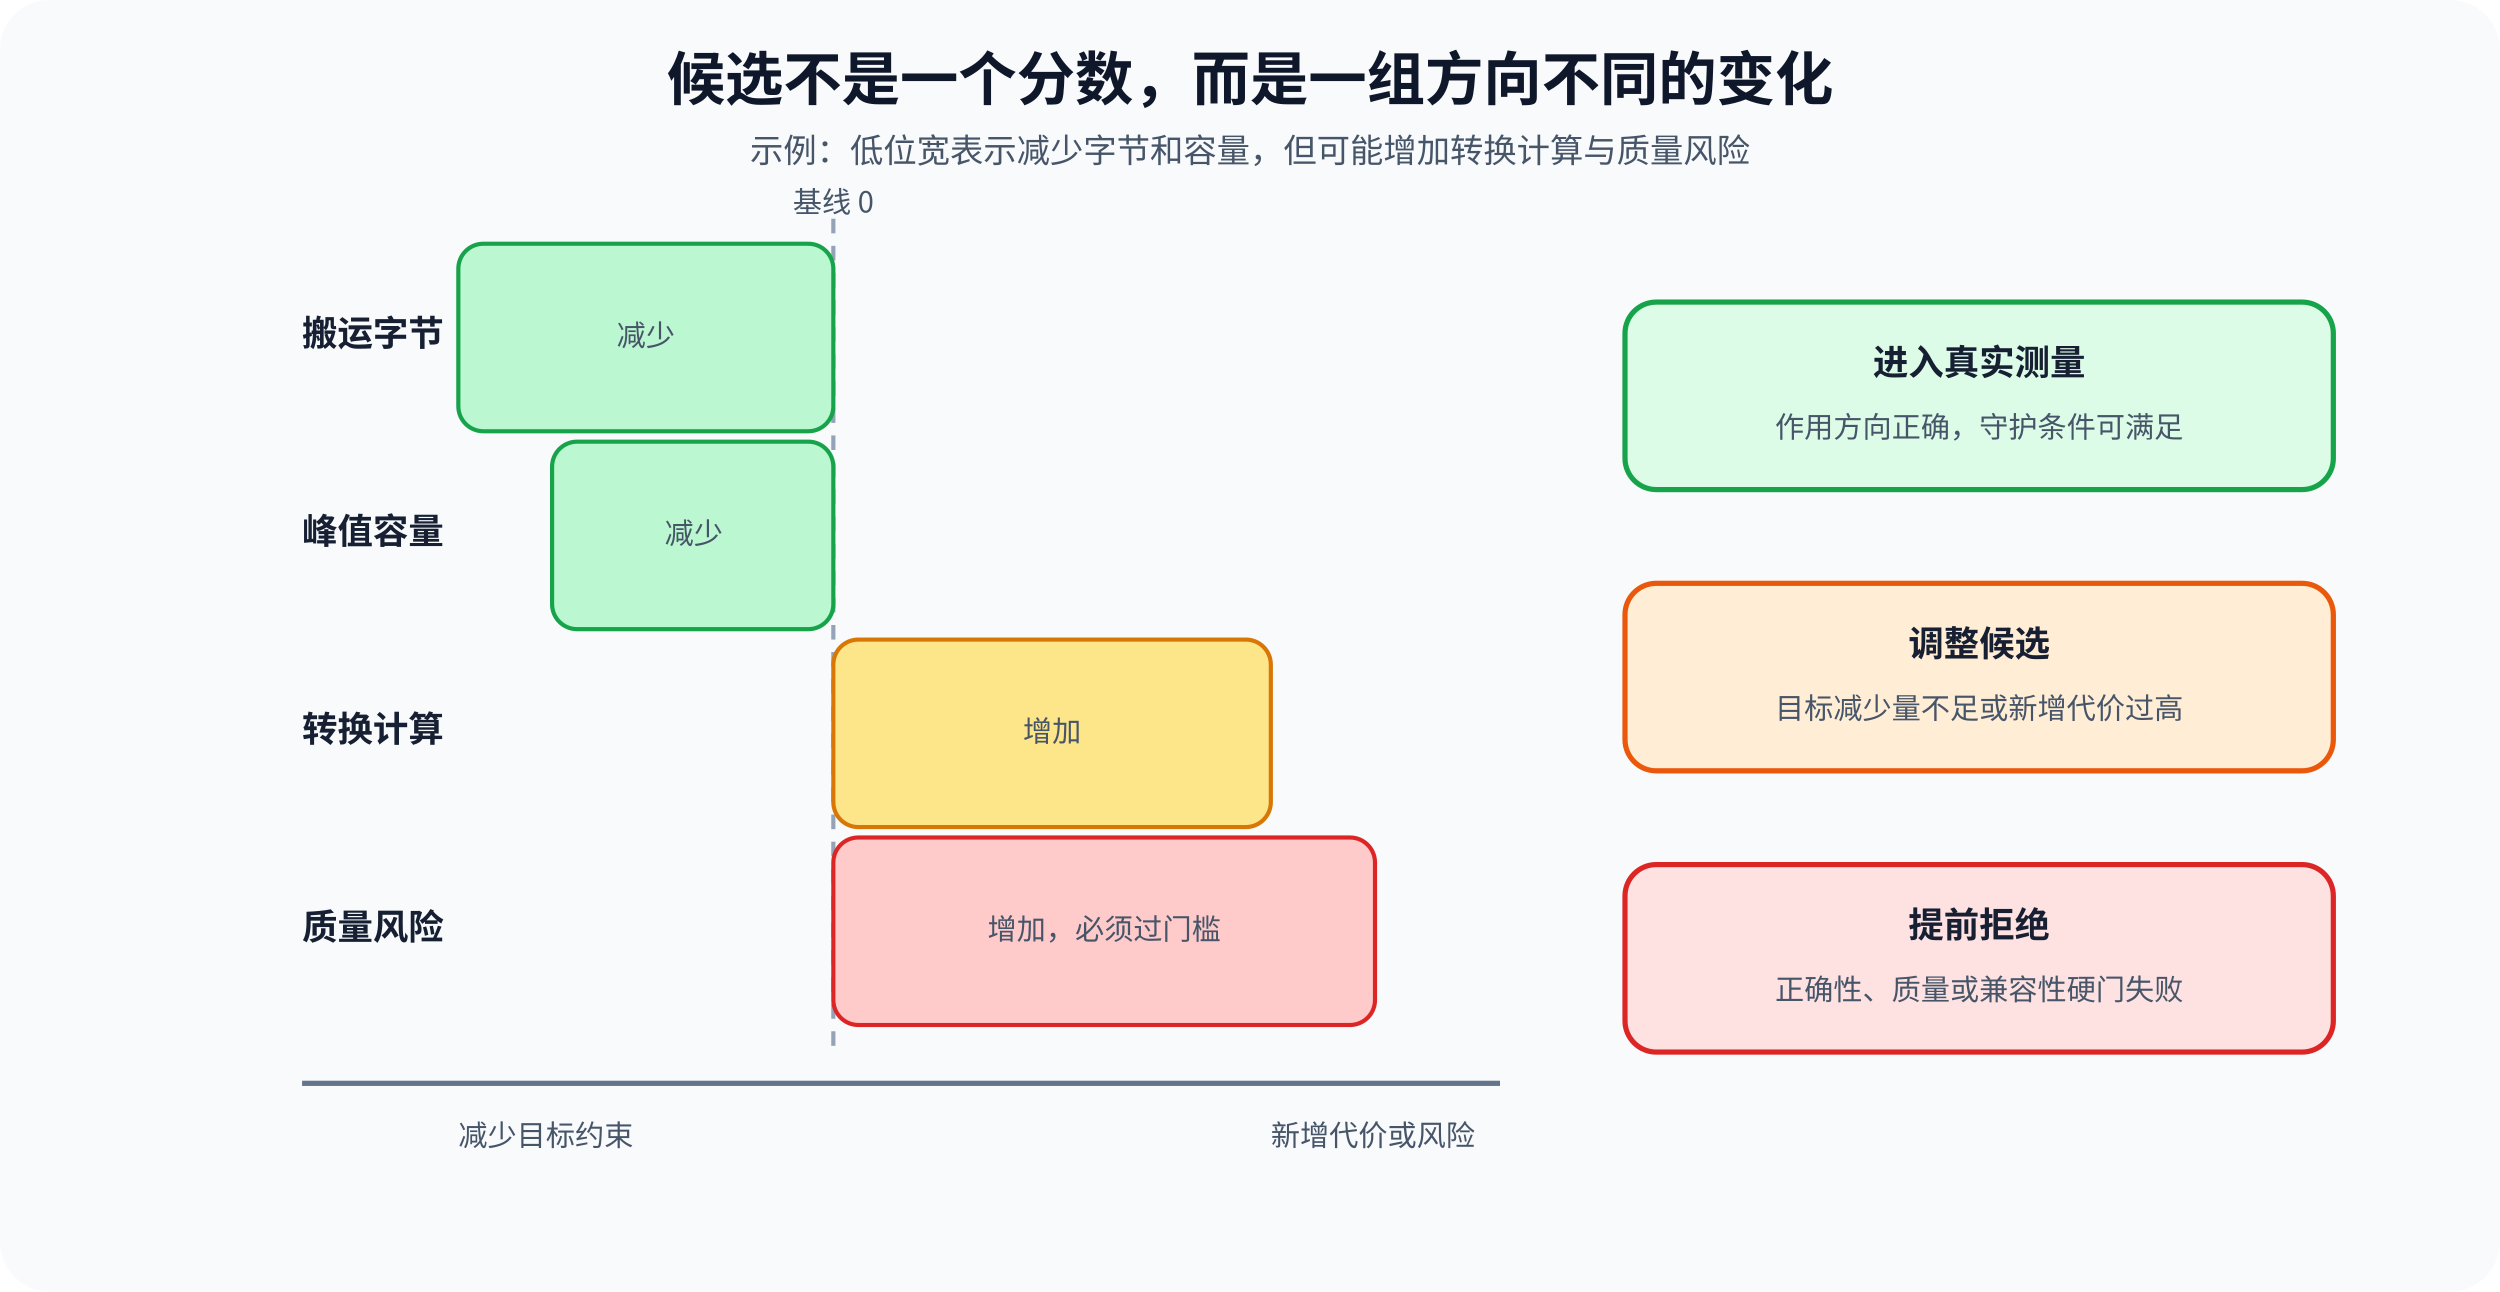
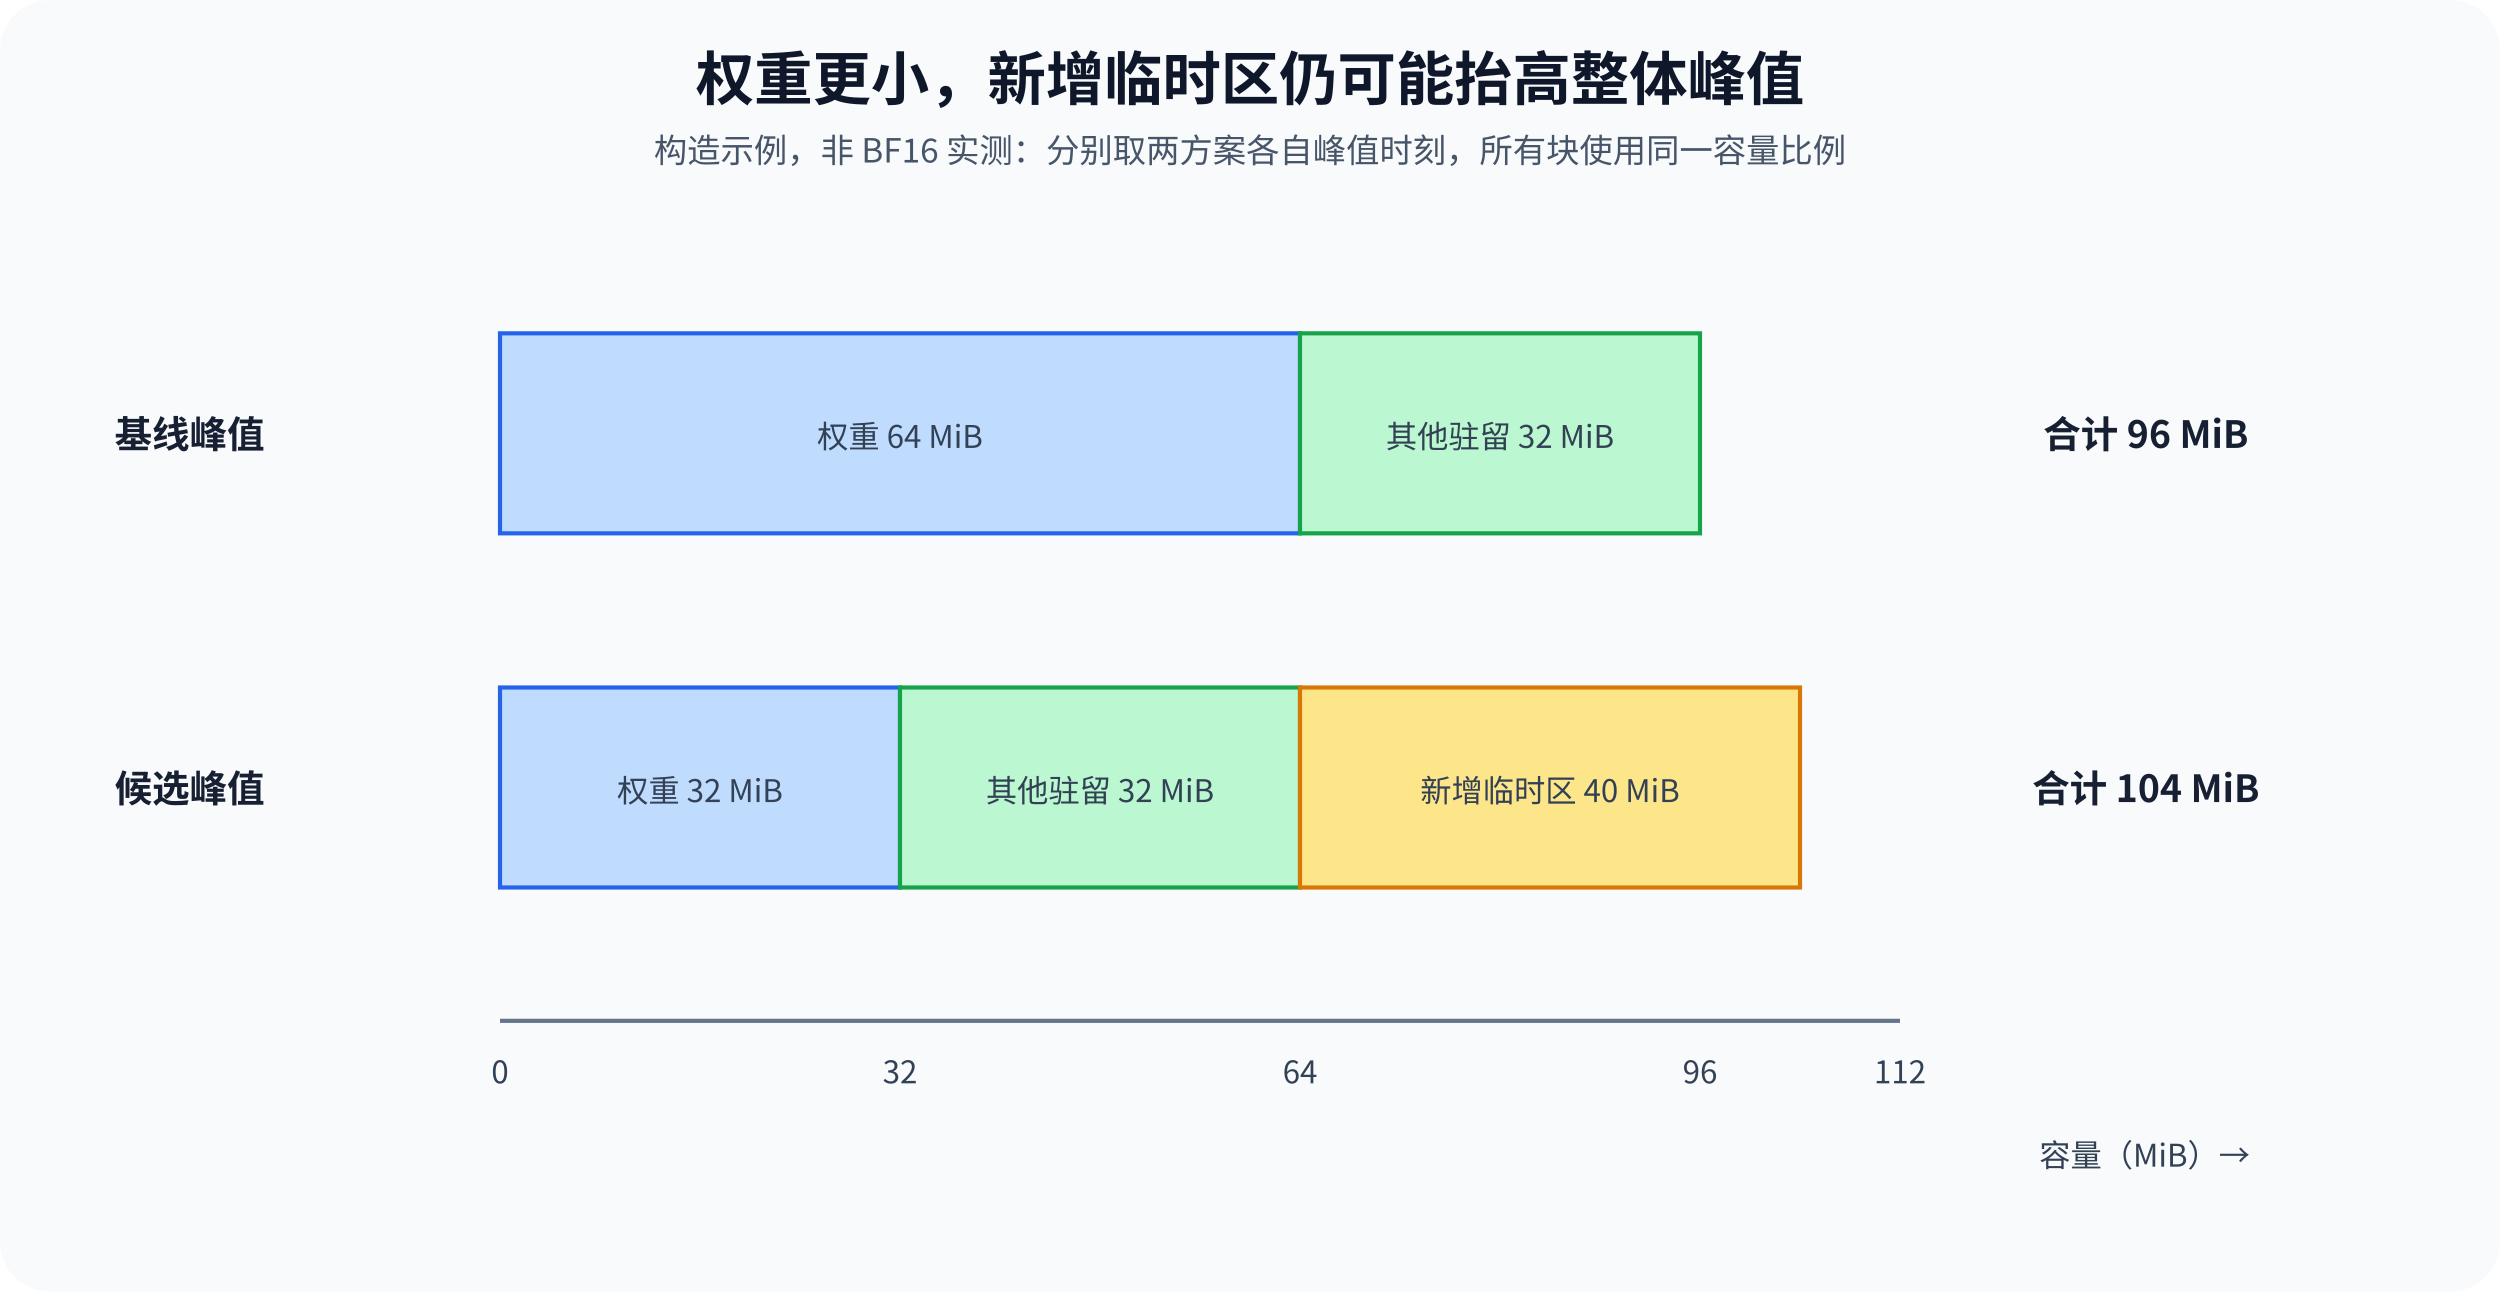
<svg xmlns="http://www.w3.org/2000/svg" width="1200" height="620" viewBox="0 0 1200 620" role="img" aria-labelledby="title desc">
  <defs>
-     <style>.title{font-family:"Noto Sans CJK SC",sans-serif;font-size:28px;font-weight:700;fill:#0f172a}.subtitle{font-family:"Noto Sans CJK SC",sans-serif;font-size:16px;fill:#475569}.head{font-family:"Noto Sans CJK SC",sans-serif;font-size:17px;font-weight:700;fill:#172033}.body{font-family:"Noto Sans CJK SC",sans-serif;font-size:14px;fill:#475569}.axis{stroke:#64748b;stroke-width:2.5}.zero{stroke:#94a3b8;stroke-width:2;stroke-dasharray:7 6}</style>
+     <style>
+     .title{font-family:"Noto Sans CJK SC",sans-serif;font-size:28px;font-weight:700;fill:#0f172a}
+     .subtitle{font-family:"Noto Sans CJK SC",sans-serif;font-size:16px;fill:#475569}
+     .head{font-family:"Noto Sans CJK SC",sans-serif;font-size:18px;font-weight:700;fill:#172033}
+     .body{font-family:"Noto Sans CJK SC",sans-serif;font-size:15px;fill:#334155}
+     .axis{stroke:#64748b;stroke-width:2}
+   </style>
  </defs>
  <rect width="1200" height="620" rx="24" fill="#f8fafc" />
-   <text x="600" y="48" text-anchor="middle" class="title">候选不是一个分数，而是一组方向不同的变化</text>
-   <text x="600" y="78" text-anchor="middle" class="subtitle">示例：低位宽表示减少字节和容量，但可能增加转换计算与质量风险</text>
-   <line x1="400" y1="105" x2="400" y2="505" class="zero" />
-   <text x="400" y="102" text-anchor="middle" class="body">基线 0</text>
-   <text x="145" y="166" class="head">搬运字节</text>
-   <rect x="220" y="117" width="180" height="90" rx="12" fill="#bbf7d0" stroke="#16a34a" stroke-width="2" />
-   <text x="310" y="166" text-anchor="middle" class="body">减少</text>
-   <text x="145" y="261" class="head">峰值容量</text>
-   <rect x="265" y="212" width="135" height="90" rx="12" fill="#bbf7d0" stroke="#16a34a" stroke-width="2" />
-   <text x="333" y="261" text-anchor="middle" class="body">减少</text>
-   <text x="145" y="356" class="head">转换计算</text>
-   <rect x="400" y="307" width="210" height="90" rx="12" fill="#fde68a" stroke="#d97706" stroke-width="2" />
-   <text x="505" y="356" text-anchor="middle" class="body">增加</text>
-   <text x="145" y="451" class="head">质量风险</text>
-   <rect x="400" y="402" width="260" height="90" rx="12" fill="#fecaca" stroke="#dc2626" stroke-width="2" />
-   <text x="530" y="451" text-anchor="middle" class="body">增加，必须过门槛</text>
-   <line x1="145" y1="520" x2="720" y2="520" class="axis" />
-   <text x="220" y="550" class="body">减少目标约束</text>
-   <text x="610" y="550" class="body">新增代价或风险</text>
-   <rect x="780" y="145" width="340" height="90" rx="15" fill="#dcfce7" stroke="#16a34a" stroke-width="2.5" />
-   <text x="950" y="180" text-anchor="middle" class="head">进入真实测量</text>
-   <text x="950" y="210" text-anchor="middle" class="body">作用方向正确，守护条件可满足</text>
-   <rect x="780" y="280" width="340" height="90" rx="15" fill="#ffedd5" stroke="#ea580c" stroke-width="2.5" />
-   <text x="950" y="315" text-anchor="middle" class="head">调整候选</text>
-   <text x="950" y="345" text-anchor="middle" class="body">目标减少量不足或新增代价过高</text>
-   <rect x="780" y="415" width="340" height="90" rx="15" fill="#fee2e2" stroke="#dc2626" stroke-width="2.5" />
-   <text x="950" y="450" text-anchor="middle" class="head">提前拒绝</text>
-   <text x="950" y="480" text-anchor="middle" class="body">正确性、质量或兼容性硬门失败</text>
+   <text x="600" y="48" text-anchor="middle" class="title">权重更小，新增临时区仍可能抬高整体峰值</text>
+   <text x="600" y="78" text-anchor="middle" class="subtitle">构造示例，非 BF16 实测：分别取两方案各自峰值时刻，所有块使用同一容量比例</text>
+   <text x="55" y="215" class="head">基线峰值</text>
+   <g text-anchor="middle">
+     <rect x="240" y="160" width="384" height="96" fill="#bfdbfe" stroke="#2563eb" stroke-width="2" />
+     <text x="432" y="215" class="body">权重 64 MiB</text>
+     <rect x="624" y="160" width="192" height="96" fill="#bbf7d0" stroke="#16a34a" stroke-width="2" />
+     <text x="720" y="215" class="body">其他驻留 32 MiB</text>
+   </g>
+   <text x="1030" y="215" text-anchor="middle" class="head">合计 96 MiB</text>
+   <text x="55" y="385" class="head">候选峰值</text>
+   <g text-anchor="middle">
+     <rect x="240" y="330" width="192" height="96" fill="#bfdbfe" stroke="#2563eb" stroke-width="2" />
+     <text x="336" y="385" class="body">权重 32 MiB</text>
+     <rect x="432" y="330" width="192" height="96" fill="#bbf7d0" stroke="#16a34a" stroke-width="2" />
+     <text x="528" y="385" class="body">其他驻留 32 MiB</text>
+     <rect x="624" y="330" width="240" height="96" fill="#fde68a" stroke="#d97706" stroke-width="2" />
+     <text x="744" y="385" class="body">新增临时区 40 MiB</text>
+   </g>
+   <text x="1030" y="385" text-anchor="middle" class="head">合计 104 MiB</text>
+   <line x1="240" y1="490" x2="912" y2="490" class="axis" />
+   <g class="body" text-anchor="middle">
+     <text x="240" y="520">0</text>
+     <text x="432" y="520">32</text>
+     <text x="624" y="520">64</text>
+     <text x="816" y="520">96</text>
+     <text x="912" y="520">112</text>
+   </g>
+   <text x="1080" y="560" text-anchor="end" class="body">容量（MiB）→</text>
</svg>
